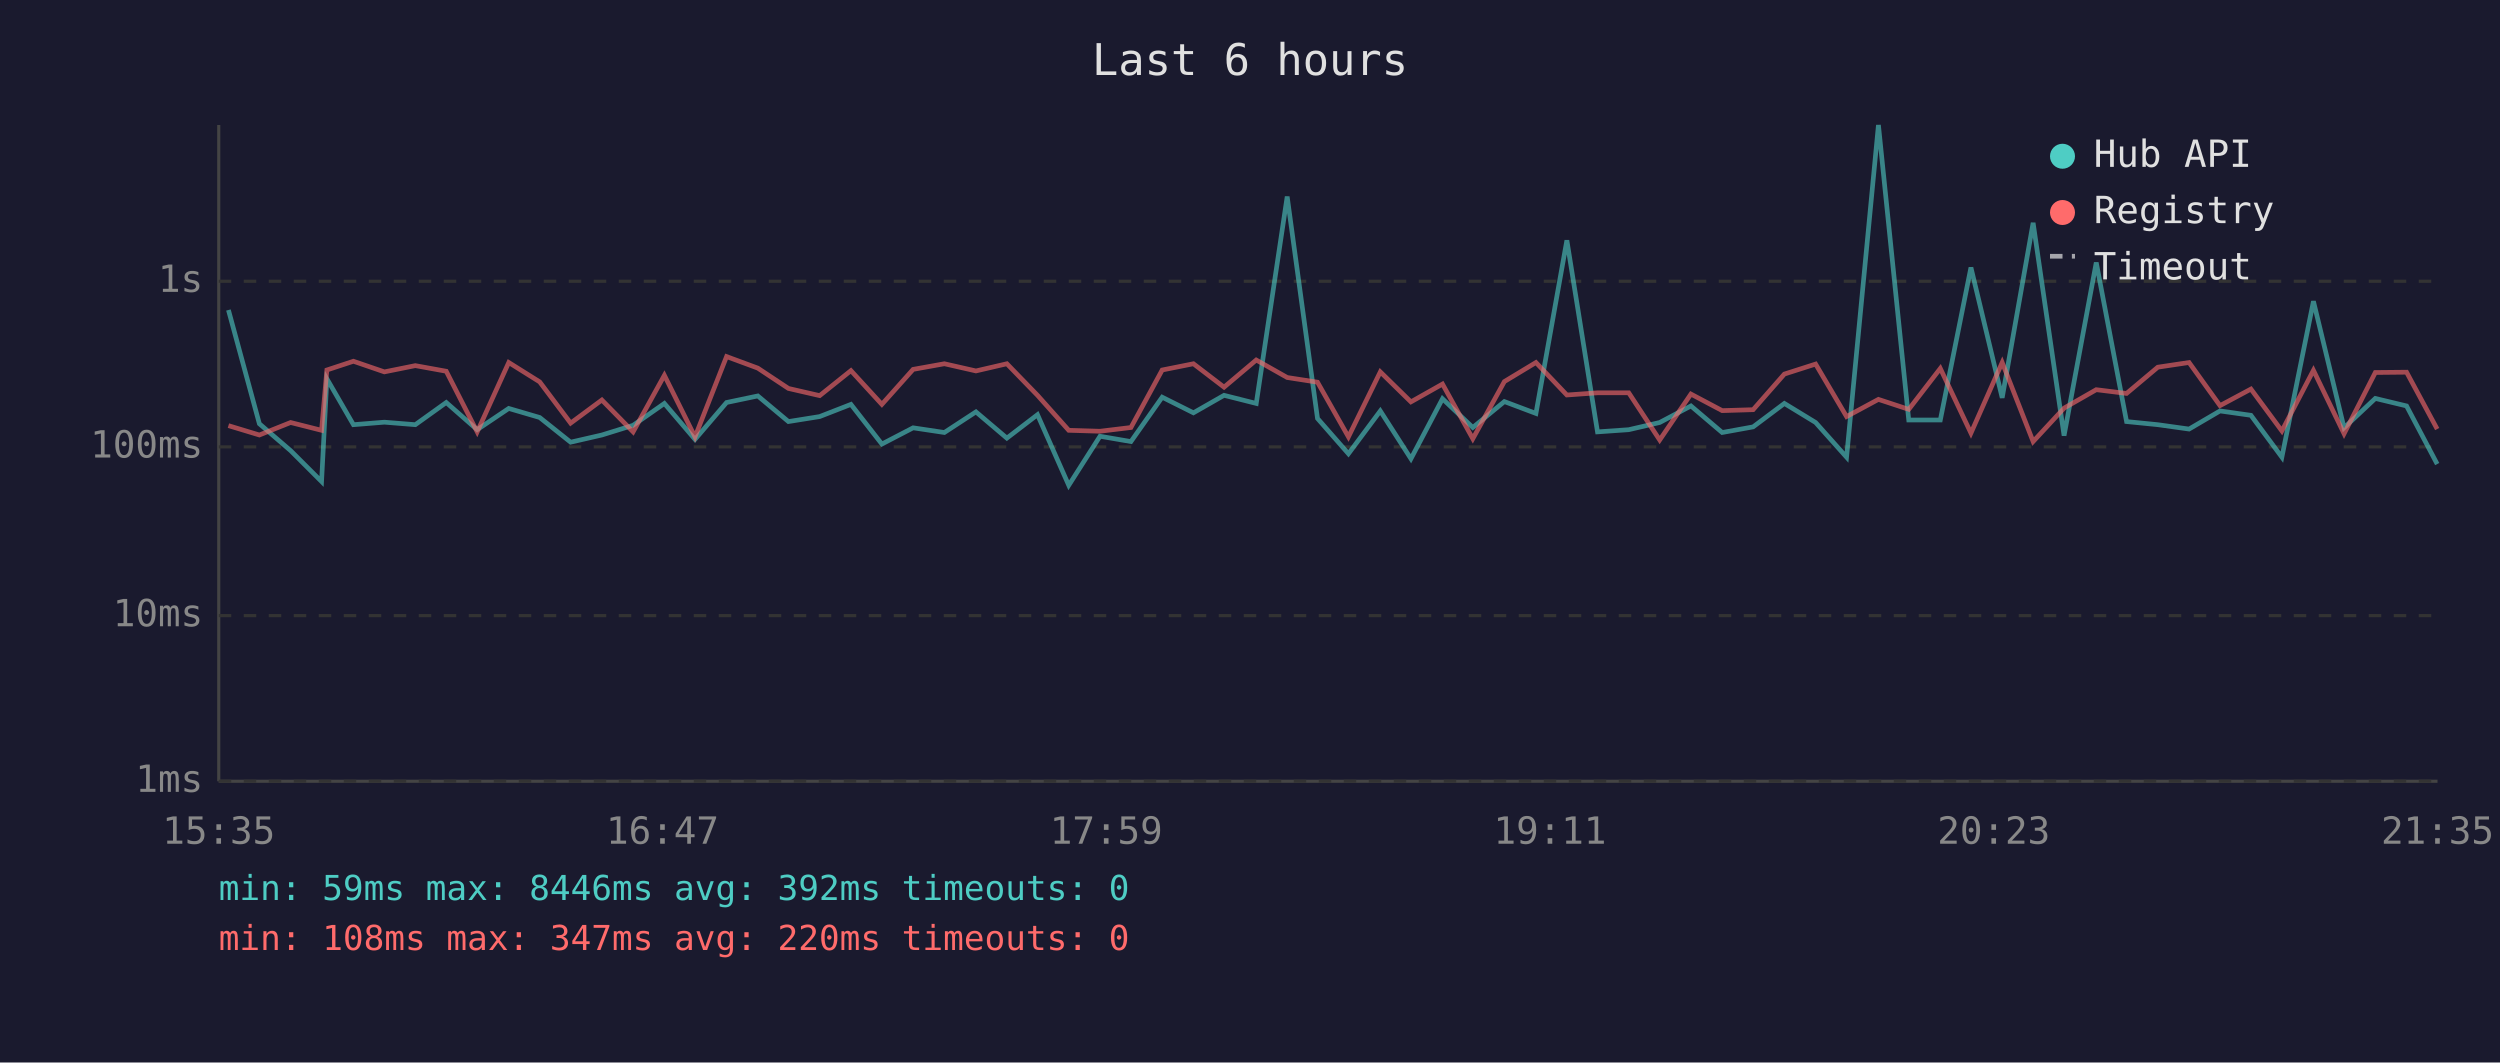
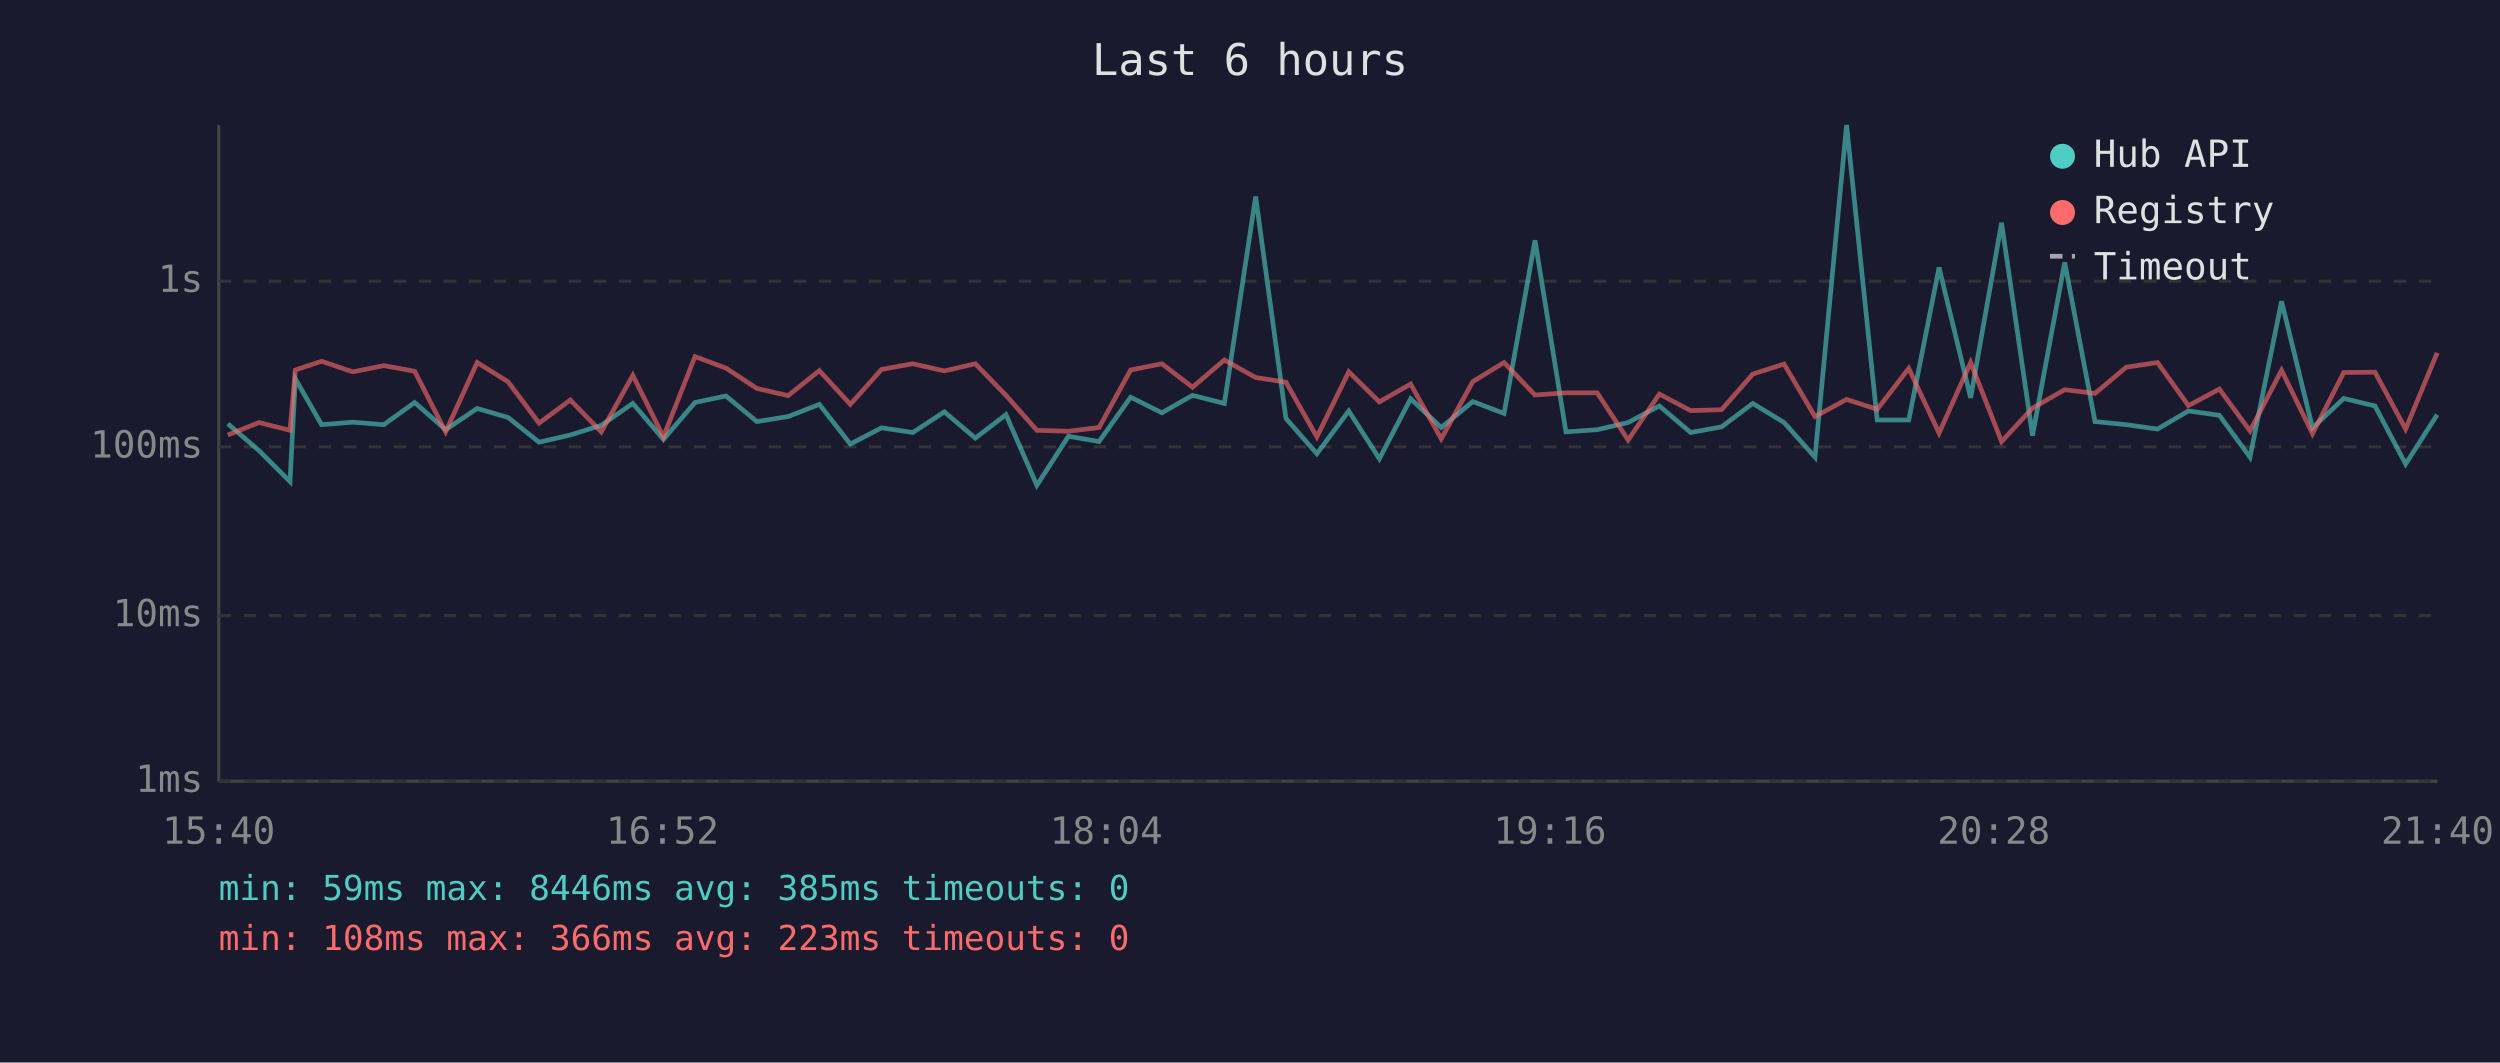
<svg xmlns="http://www.w3.org/2000/svg" viewBox="0 0 800 340" font-family="monospace" font-size="12">
  <rect width="800" height="340" fill="#1a1a2e" />
  <text x="400" y="24" fill="#e0e0e0" font-size="14" text-anchor="middle">Last 6 hours</text>
  <line x1="70" y1="40" x2="70" y2="250" stroke="#444" stroke-width="1" />
  <line x1="70" y1="250" x2="780" y2="250" stroke="#444" stroke-width="1" />
  <line x1="70" y1="250" x2="780" y2="250" stroke="#333" stroke-width="1" stroke-dasharray="4" />
  <text x="65" y="250" fill="#888" text-anchor="end" dominant-baseline="middle">1ms</text>
  <line x1="70" y1="197" x2="780" y2="197" stroke="#333" stroke-width="1" stroke-dasharray="4" />
  <text x="65" y="197" fill="#888" text-anchor="end" dominant-baseline="middle">10ms</text>
  <line x1="70" y1="143" x2="780" y2="143" stroke="#333" stroke-width="1" stroke-dasharray="4" />
  <text x="65" y="143" fill="#888" text-anchor="end" dominant-baseline="middle">100ms</text>
  <line x1="70" y1="90" x2="780" y2="90" stroke="#333" stroke-width="1" stroke-dasharray="4" />
  <text x="65" y="90" fill="#888" text-anchor="end" dominant-baseline="middle">1s</text>
-   <text x="70" y="270" fill="#888" text-anchor="middle">15:35</text>
-   <text x="212" y="270" fill="#888" text-anchor="middle">16:47</text>
-   <text x="354" y="270" fill="#888" text-anchor="middle">17:59</text>
-   <text x="496" y="270" fill="#888" text-anchor="middle">19:11</text>
-   <text x="638" y="270" fill="#888" text-anchor="middle">20:23</text>
-   <text x="780" y="270" fill="#888" text-anchor="middle">21:35</text>
-   <polyline points="73.1,99.2 83.0,135.6 93.0,144.2 102.9,154.1 104.6,121.2 113.1,135.9 123.0,135.1 132.9,135.9 142.8,128.8 152.7,137.5 162.8,130.7 172.7,133.6 182.6,141.5 192.6,139.2 202.6,136.1 212.6,129.1 222.4,140.6 232.5,128.8 242.5,126.7 252.3,134.9 262.3,133.3 272.3,129.4 282.2,142.1 292.2,136.9 302.2,138.4 312.3,131.8 322.2,140.2 332.0,132.7 342.0,155.3 352.0,139.6 361.9,141.3 371.9,127.1 381.9,132.1 391.7,126.5 402.0,129.1 411.9,62.9 421.6,133.9 431.5,145.2 441.7,131.5 451.5,146.8 461.6,127.6 471.3,136.8 481.4,128.5 491.5,132.3 501.4,76.9 511.2,138.2 521.2,137.5 531.1,135.2 541.1,129.9 551.1,138.4 561.0,136.6 571.0,129.1 581.0,135.2 590.9,146.3 601.1,40.0 610.8,134.4 620.9,134.4 630.7,85.6 640.7,127.3 650.6,71.3 660.5,139.4 670.8,84.0 680.5,134.9 690.5,135.9 700.5,137.3 710.4,131.5 720.3,132.9 730.2,146.3 740.3,96.4 750.1,136.9 760.1,127.5 770.1,129.9 779.9,148.5" fill="none" stroke="#4ecdc4" stroke-width="1.5" opacity="0.6" />
-   <polyline points="73.1,136.2 83.0,139.2 93.0,135.2 102.9,137.7 104.6,118.4 113.1,115.6 123.0,119.0 132.9,117.0 142.8,118.8 152.7,138.2 162.8,116.0 172.7,122.2 182.6,135.4 192.6,128.0 202.6,138.2 212.6,120.1 222.4,139.8 232.5,114.1 242.5,117.8 252.3,124.3 262.3,126.6 272.3,118.6 282.2,129.4 292.2,118.2 302.2,116.4 312.3,118.7 322.2,116.4 332.0,126.5 342.0,137.7 352.0,138.0 361.9,136.8 371.9,118.4 381.9,116.4 391.7,123.9 402.0,115.2 411.9,120.8 421.6,122.3 431.5,139.8 441.7,119.0 451.5,128.6 461.6,122.9 471.3,140.4 481.4,122.1 491.5,116.0 501.4,126.4 511.2,125.7 521.2,125.7 531.1,140.8 541.1,126.1 551.1,131.4 561.0,131.1 571.0,119.7 581.0,116.5 590.9,133.3 601.1,127.8 610.8,131.0 620.9,117.9 630.7,138.6 640.7,116.0 650.6,141.3 660.5,130.6 670.8,124.7 680.5,125.9 690.5,117.5 700.5,116.0 710.4,129.8 720.3,124.5 730.2,137.9 740.3,118.5 750.1,138.8 760.1,119.2 770.1,119.1 779.9,137.3" fill="none" stroke="#ff6b6b" stroke-width="1.5" opacity="0.6" />
+   <text x="70" y="270" fill="#888" text-anchor="middle">15:40</text>
+   <text x="212" y="270" fill="#888" text-anchor="middle">16:52</text>
+   <text x="354" y="270" fill="#888" text-anchor="middle">18:04</text>
+   <text x="496" y="270" fill="#888" text-anchor="middle">19:16</text>
+   <text x="638" y="270" fill="#888" text-anchor="middle">20:28</text>
+   <text x="780" y="270" fill="#888" text-anchor="middle">21:40</text>
+   <polyline points="72.9,135.6 82.9,144.2 92.8,154.1 94.5,121.2 102.9,135.9 112.9,135.1 122.8,135.9 132.7,128.8 142.6,137.5 152.7,130.7 162.6,133.6 172.5,141.5 182.5,139.2 192.4,136.1 202.5,129.1 212.3,140.6 222.4,128.8 232.3,126.7 242.2,134.9 252.2,133.3 262.2,129.4 272.1,142.1 282.1,136.9 292.1,138.4 302.2,131.8 312.1,140.2 321.9,132.7 331.8,155.3 341.9,139.6 351.7,141.3 361.8,127.1 371.8,132.1 381.6,126.5 391.8,129.1 401.8,62.9 411.5,133.9 421.4,145.2 431.6,131.5 441.4,146.8 451.4,127.6 461.2,136.8 471.3,128.5 481.3,132.3 491.2,76.9 501.1,138.2 511.1,137.5 521.0,135.2 531.0,129.9 541.0,138.4 550.9,136.6 560.9,129.1 570.9,135.2 580.8,146.3 590.9,40.0 600.7,134.4 610.8,134.4 620.5,85.6 630.6,127.3 640.5,71.3 650.4,139.4 660.7,84.0 670.4,134.9 680.4,135.9 690.4,137.3 700.3,131.5 710.2,132.9 720.0,146.3 730.1,96.4 740.0,136.9 750.0,127.5 760.0,129.9 769.8,148.5 779.9,132.7" fill="none" stroke="#4ecdc4" stroke-width="1.5" opacity="0.6" />
+   <polyline points="72.9,139.2 82.9,135.2 92.8,137.7 94.5,118.4 102.9,115.6 112.9,119.0 122.8,117.0 132.7,118.8 142.6,138.2 152.7,116.0 162.6,122.2 172.5,135.4 182.5,128.0 192.4,138.2 202.5,120.1 212.3,139.8 222.4,114.1 232.3,117.8 242.2,124.3 252.2,126.6 262.2,118.6 272.1,129.4 282.1,118.2 292.1,116.4 302.2,118.7 312.1,116.4 321.9,126.5 331.8,137.7 341.9,138.0 351.7,136.8 361.8,118.4 371.8,116.4 381.6,123.9 391.8,115.2 401.8,120.8 411.5,122.3 421.4,139.8 431.6,119.0 441.4,128.6 451.4,122.9 461.2,140.4 471.3,122.1 481.3,116.0 491.2,126.4 501.1,125.7 511.1,125.7 521.0,140.8 531.0,126.1 541.0,131.4 550.9,131.1 560.9,119.7 570.9,116.5 580.8,133.3 590.9,127.8 600.7,131.0 610.8,117.9 620.5,138.6 630.6,116.0 640.5,141.3 650.4,130.6 660.7,124.7 670.4,125.9 680.4,117.5 690.4,116.0 700.3,129.8 710.2,124.5 720.0,137.9 730.1,118.5 740.0,138.8 750.0,119.2 760.0,119.1 769.8,137.3 779.9,112.9" fill="none" stroke="#ff6b6b" stroke-width="1.5" opacity="0.6" />
  <circle cx="660" cy="50" r="4" fill="#4ecdc4" />
  <text x="670" y="50" fill="#e0e0e0" dominant-baseline="middle">Hub API</text>
  <circle cx="660" cy="68" r="4" fill="#ff6b6b" />
  <text x="670" y="68" fill="#e0e0e0" dominant-baseline="middle">Registry</text>
  <line x1="656" y1="82" x2="664" y2="82" stroke="#e0e0e0" stroke-width="1.5" stroke-dasharray="4,3" opacity="0.7" />
  <text x="670" y="86" fill="#e0e0e0" dominant-baseline="middle">Timeout</text>
-   <text x="70" y="288" fill="#4ecdc4" font-size="11">min: 59ms  max: 8446ms  avg: 392ms  timeouts: 0</text>
-   <text x="70" y="304" fill="#ff6b6b" font-size="11">min: 108ms  max: 347ms  avg: 220ms  timeouts: 0</text>
+   <text x="70" y="288" fill="#4ecdc4" font-size="11">min: 59ms  max: 8446ms  avg: 385ms  timeouts: 0</text>
+   <text x="70" y="304" fill="#ff6b6b" font-size="11">min: 108ms  max: 366ms  avg: 223ms  timeouts: 0</text>
</svg>
